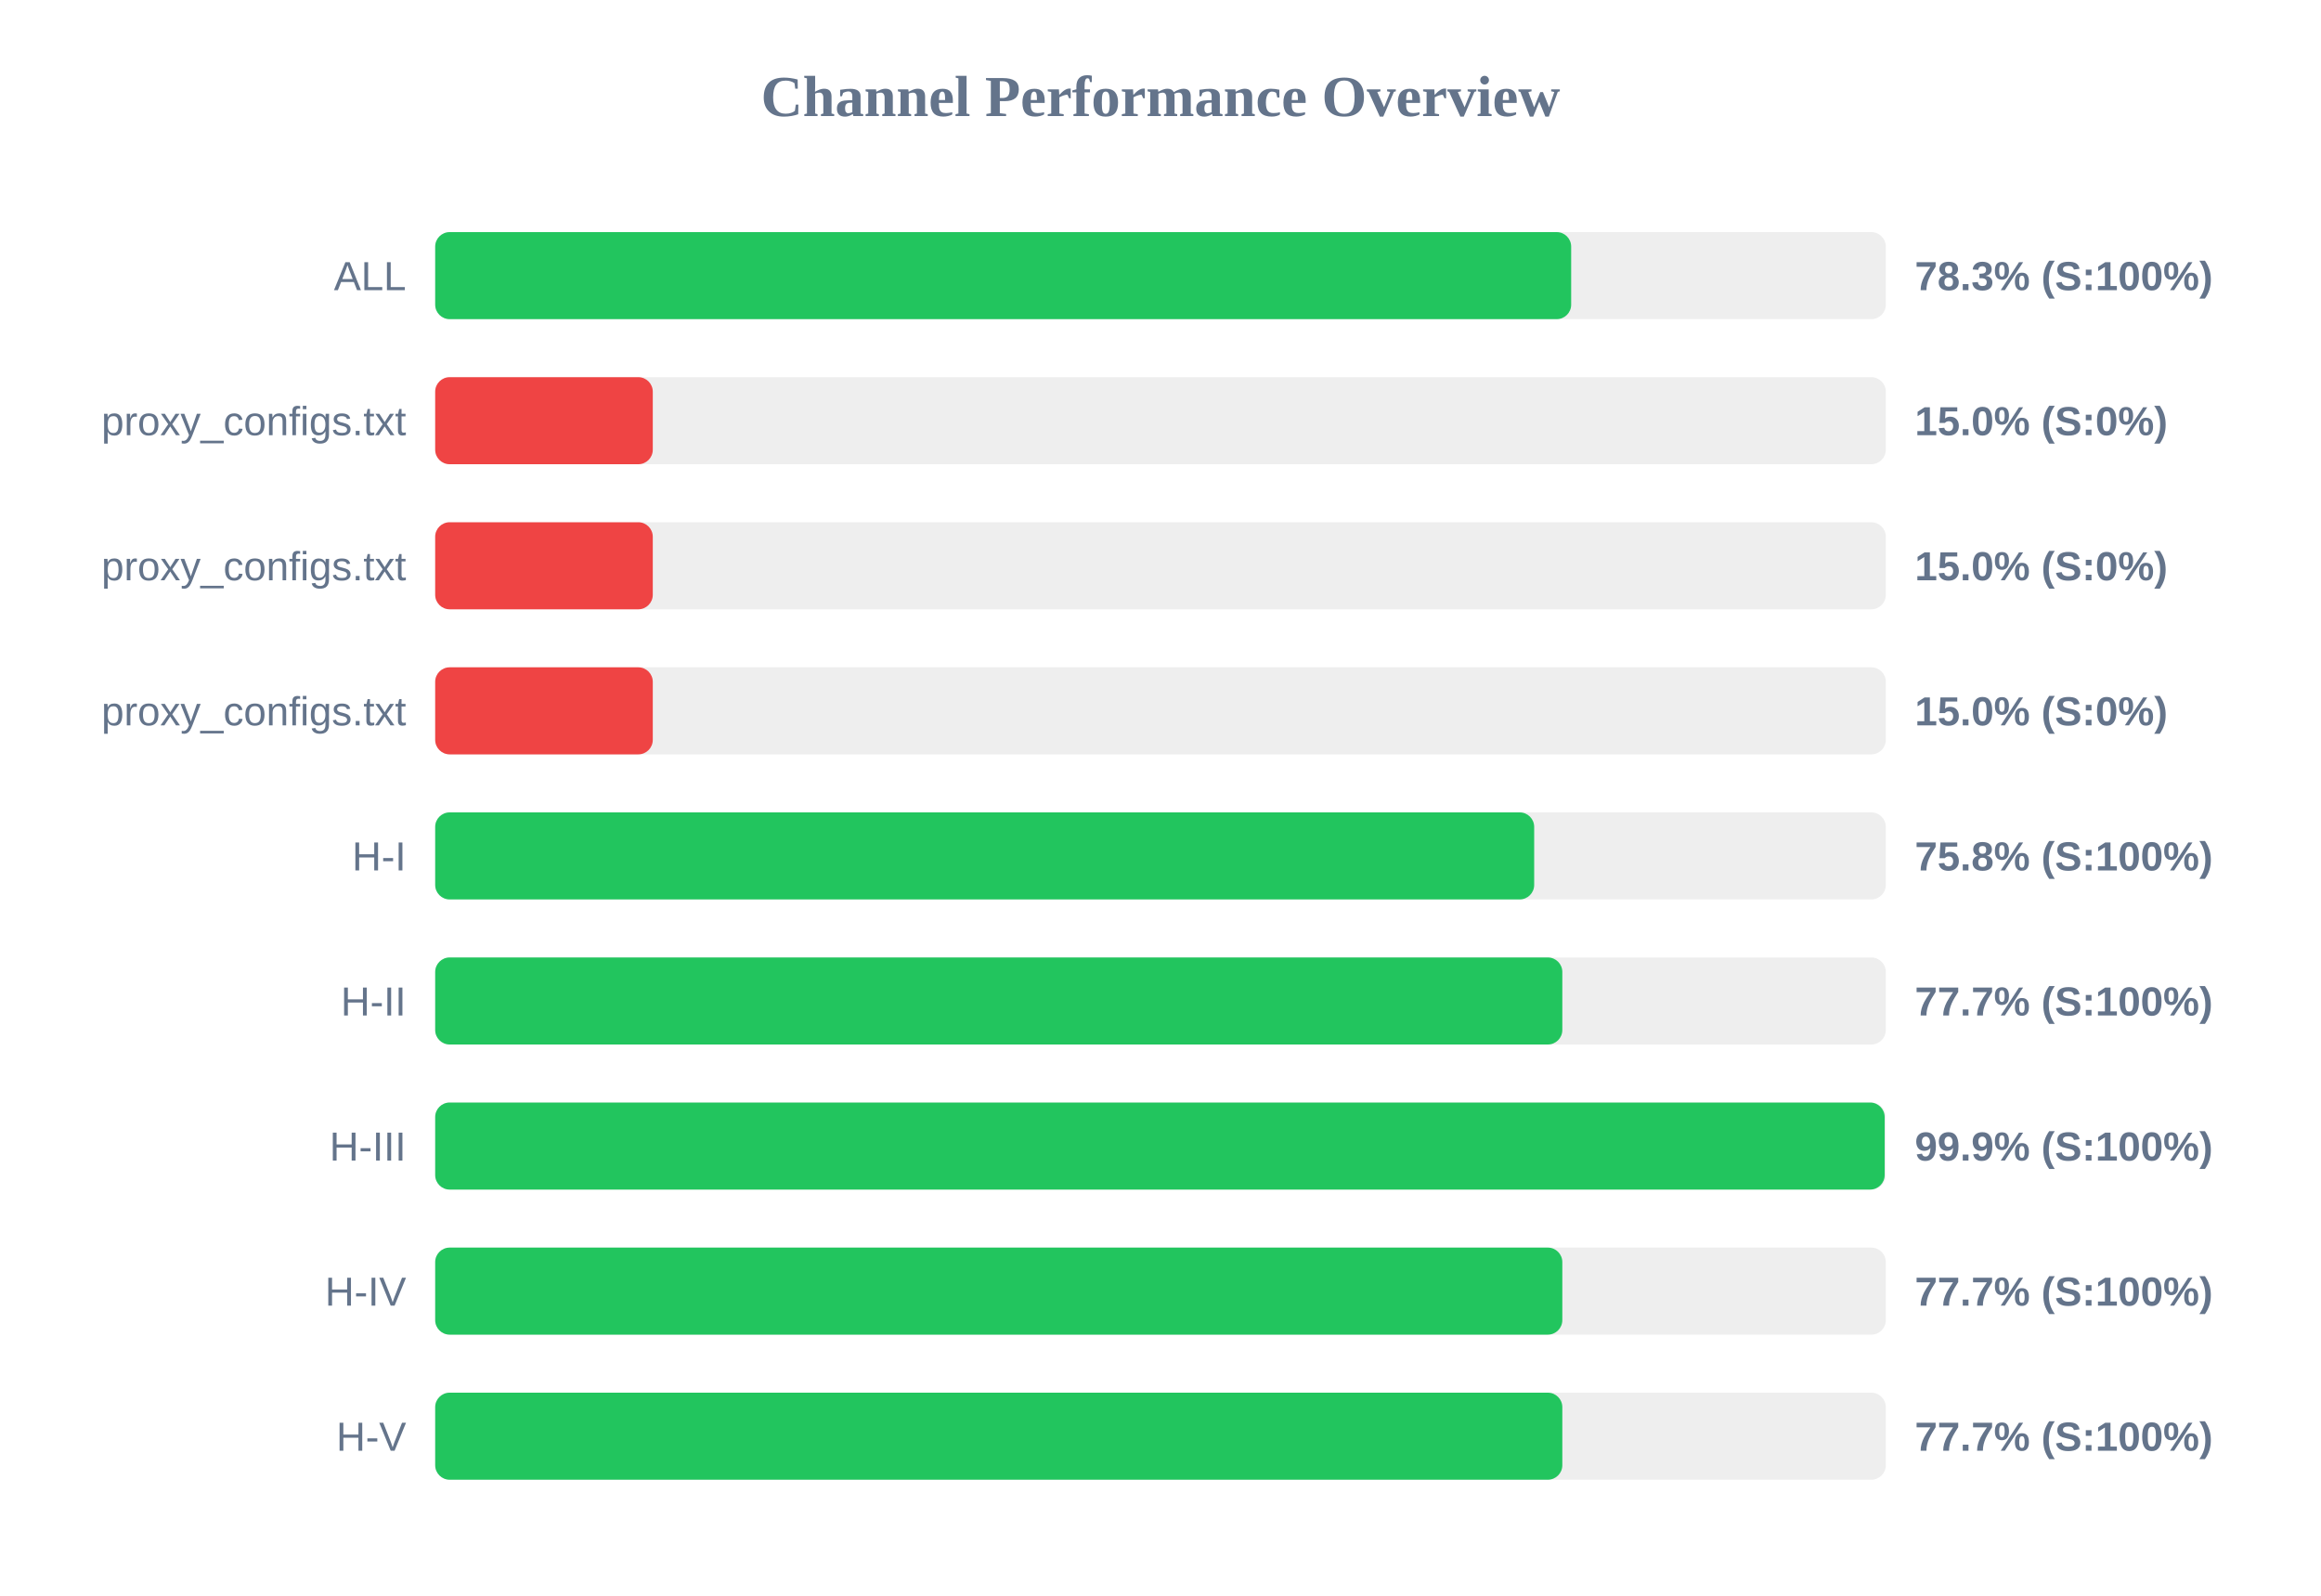
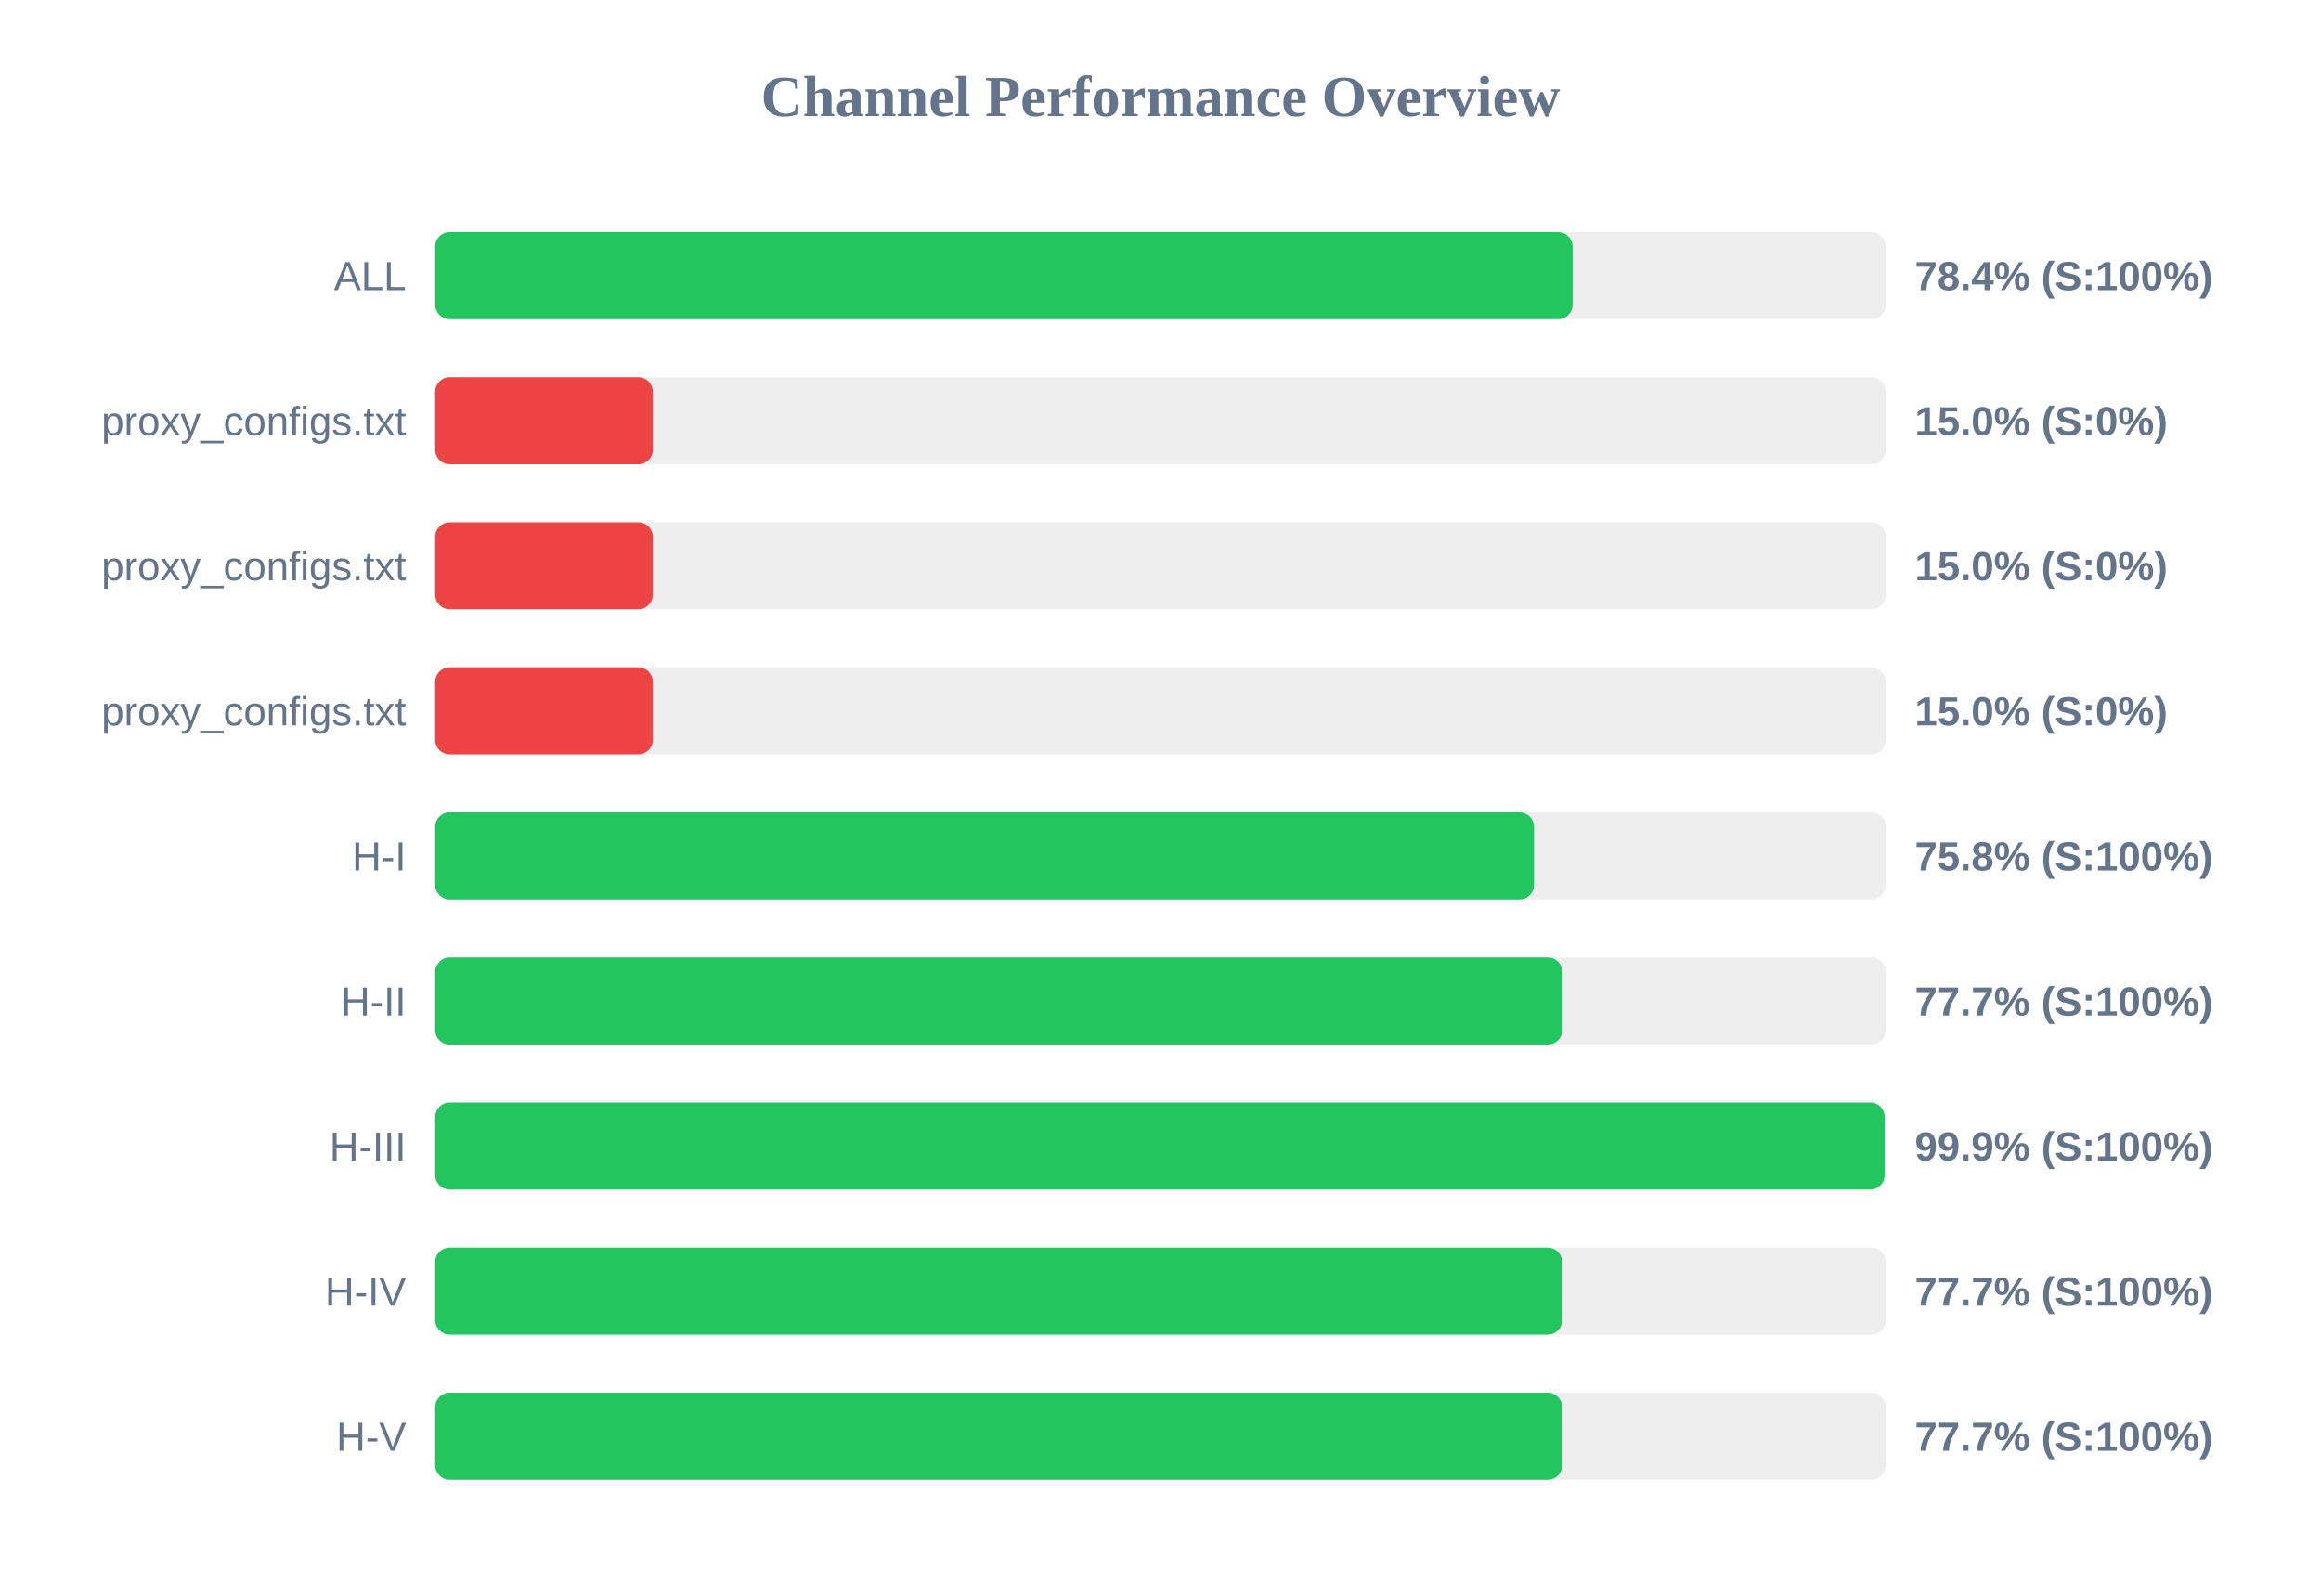
<svg xmlns="http://www.w3.org/2000/svg" width="800" height="550" version="1.1">
  <style>
        .row { font: 14px Arial; fill: #64748b; }
        .score { font: bold 14px Arial; fill: #64748b; }
    </style>
  <text x="400" y="40" text-anchor="middle" font-size="20px" font-weight="bold" fill="#64748b">Channel Performance Overview</text>
  <rect x="150" y="80" width="500" height="30" fill="#eee" rx="5" />
-   <rect x="150" y="80" width="391.55" height="30" fill="#22c55e" rx="5" />
+   <rect x="150" y="80" width="392.05" height="30" fill="#22c55e" rx="5" />
  <text x="140" y="100" text-anchor="end" class="row">ALL</text>
-   <text x="660" y="100" text-anchor="start" class="score">78.3% (S:100%)</text>
+   <text x="660" y="100" text-anchor="start" class="score">78.4% (S:100%)</text>
  <rect x="150" y="130" width="500" height="30" fill="#eee" rx="5" />
  <rect x="150" y="130" width="75.0" height="30" fill="#ef4444" rx="5" />
  <text x="140" y="150" text-anchor="end" class="row">proxy_configs.txt</text>
  <text x="660" y="150" text-anchor="start" class="score">15.0% (S:0%)</text>
  <rect x="150" y="180" width="500" height="30" fill="#eee" rx="5" />
  <rect x="150" y="180" width="75.0" height="30" fill="#ef4444" rx="5" />
  <text x="140" y="200" text-anchor="end" class="row">proxy_configs.txt</text>
  <text x="660" y="200" text-anchor="start" class="score">15.0% (S:0%)</text>
  <rect x="150" y="230" width="500" height="30" fill="#eee" rx="5" />
  <rect x="150" y="230" width="75.0" height="30" fill="#ef4444" rx="5" />
  <text x="140" y="250" text-anchor="end" class="row">proxy_configs.txt</text>
  <text x="660" y="250" text-anchor="start" class="score">15.0% (S:0%)</text>
  <rect x="150" y="280" width="500" height="30" fill="#eee" rx="5" />
-   <rect x="150" y="280" width="378.8" height="30" fill="#22c55e" rx="5" />
+   <rect x="150" y="280" width="378.75" height="30" fill="#22c55e" rx="5" />
  <text x="140" y="300" text-anchor="end" class="row">H-I</text>
  <text x="660" y="300" text-anchor="start" class="score">75.8% (S:100%)</text>
  <rect x="150" y="330" width="500" height="30" fill="#eee" rx="5" />
  <rect x="150" y="330" width="388.5" height="30" fill="#22c55e" rx="5" />
  <text x="140" y="350" text-anchor="end" class="row">H-II</text>
  <text x="660" y="350" text-anchor="start" class="score">77.7% (S:100%)</text>
  <rect x="150" y="380" width="500" height="30" fill="#eee" rx="5" />
  <rect x="150" y="380" width="499.6" height="30" fill="#22c55e" rx="5" />
  <text x="140" y="400" text-anchor="end" class="row">H-III</text>
  <text x="660" y="400" text-anchor="start" class="score">99.9% (S:100%)</text>
  <rect x="150" y="430" width="500" height="30" fill="#eee" rx="5" />
-   <rect x="150" y="430" width="388.5" height="30" fill="#22c55e" rx="5" />
+   <rect x="150" y="430" width="388.45" height="30" fill="#22c55e" rx="5" />
  <text x="140" y="450" text-anchor="end" class="row">H-IV</text>
  <text x="660" y="450" text-anchor="start" class="score">77.7% (S:100%)</text>
  <rect x="150" y="480" width="500" height="30" fill="#eee" rx="5" />
-   <rect x="150" y="480" width="388.5" height="30" fill="#22c55e" rx="5" />
+   <rect x="150" y="480" width="388.45" height="30" fill="#22c55e" rx="5" />
  <text x="140" y="500" text-anchor="end" class="row">H-V</text>
  <text x="660" y="500" text-anchor="start" class="score">77.7% (S:100%)</text>
</svg>
